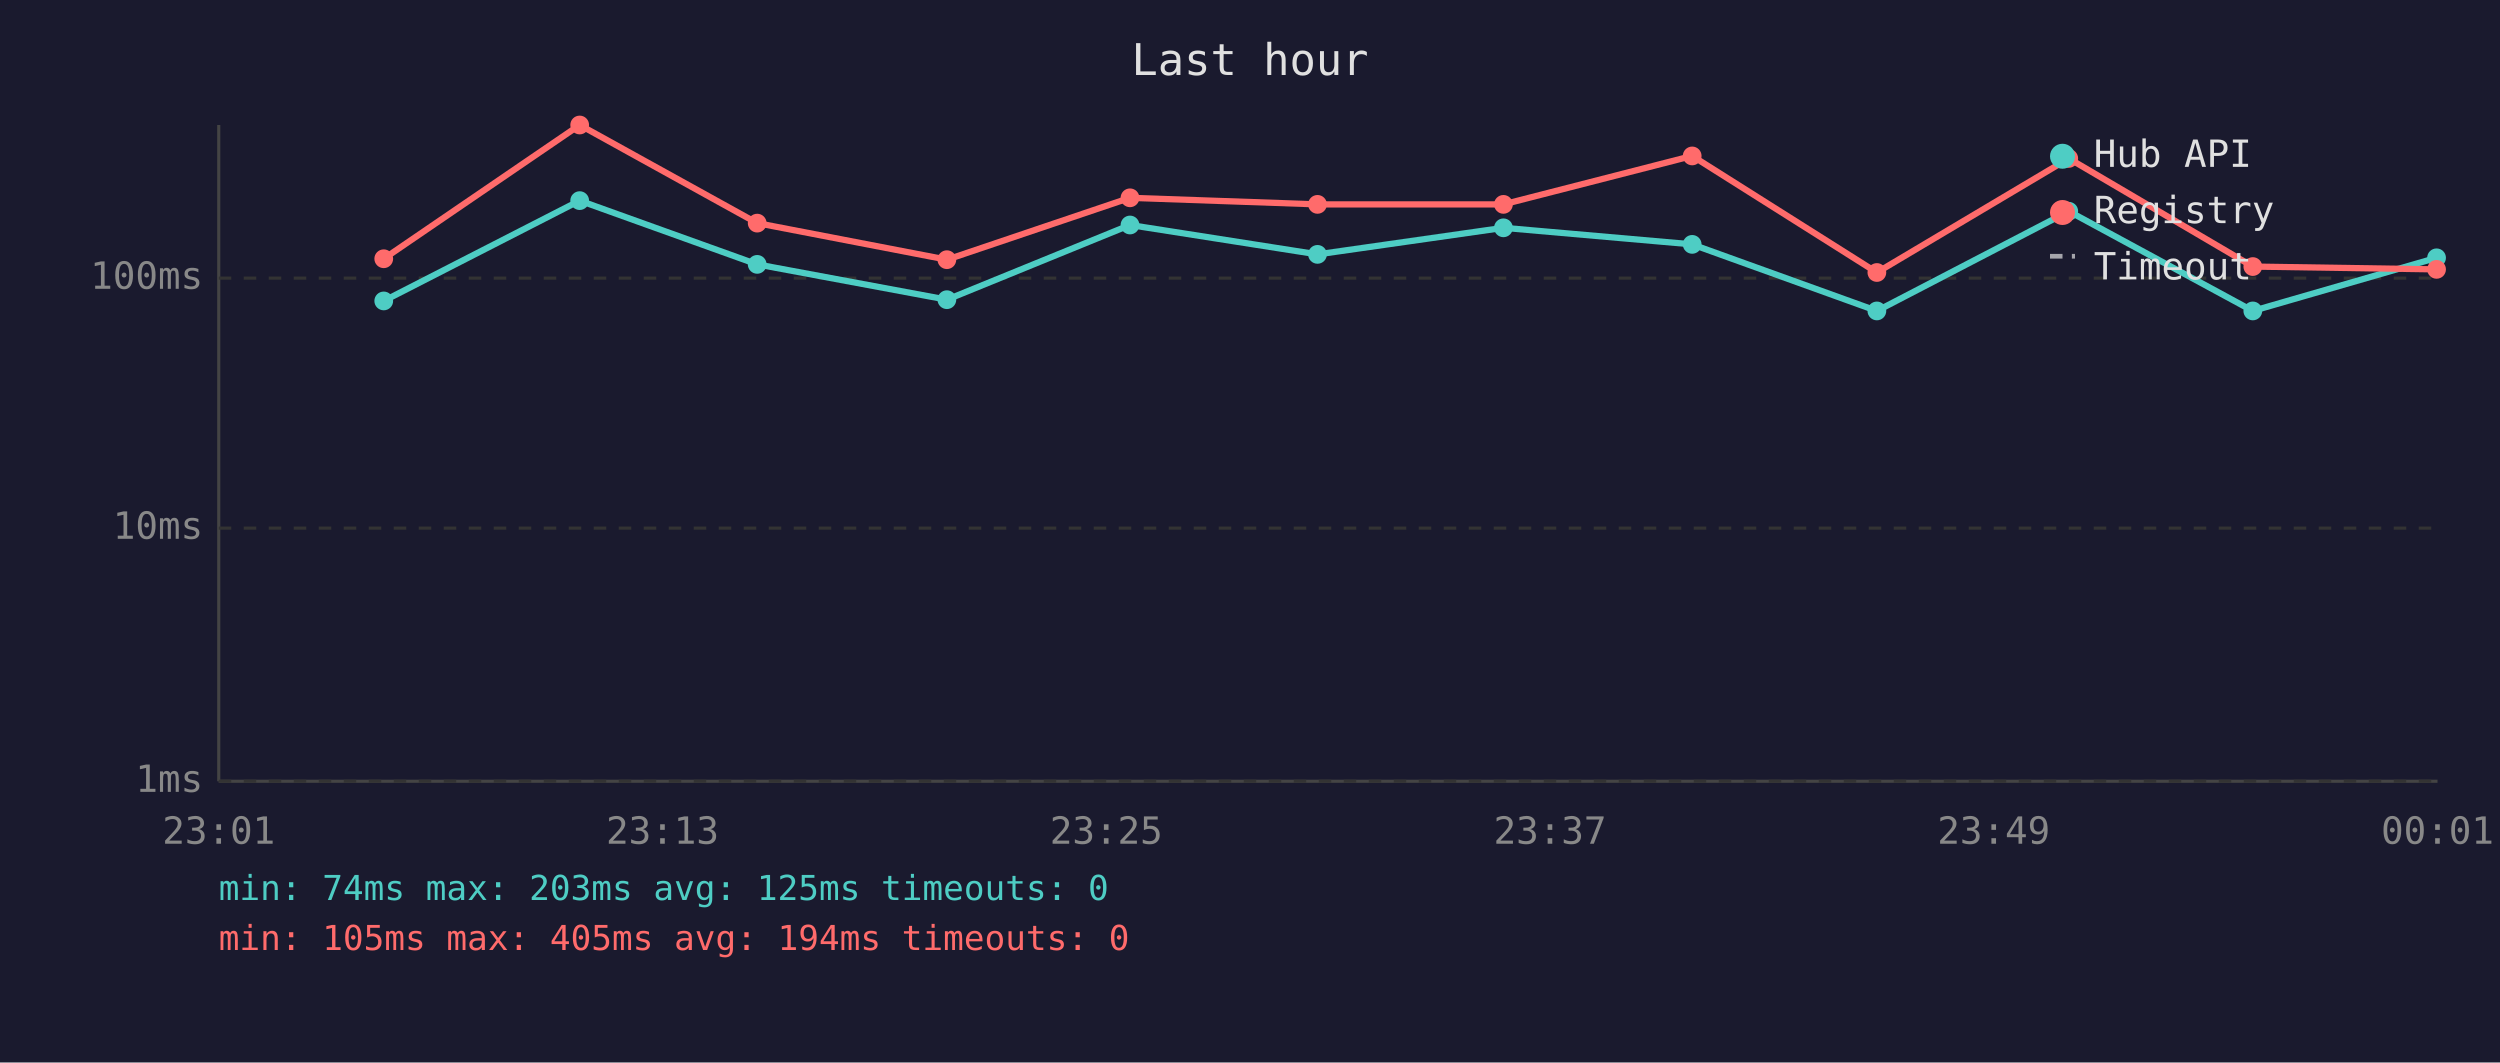
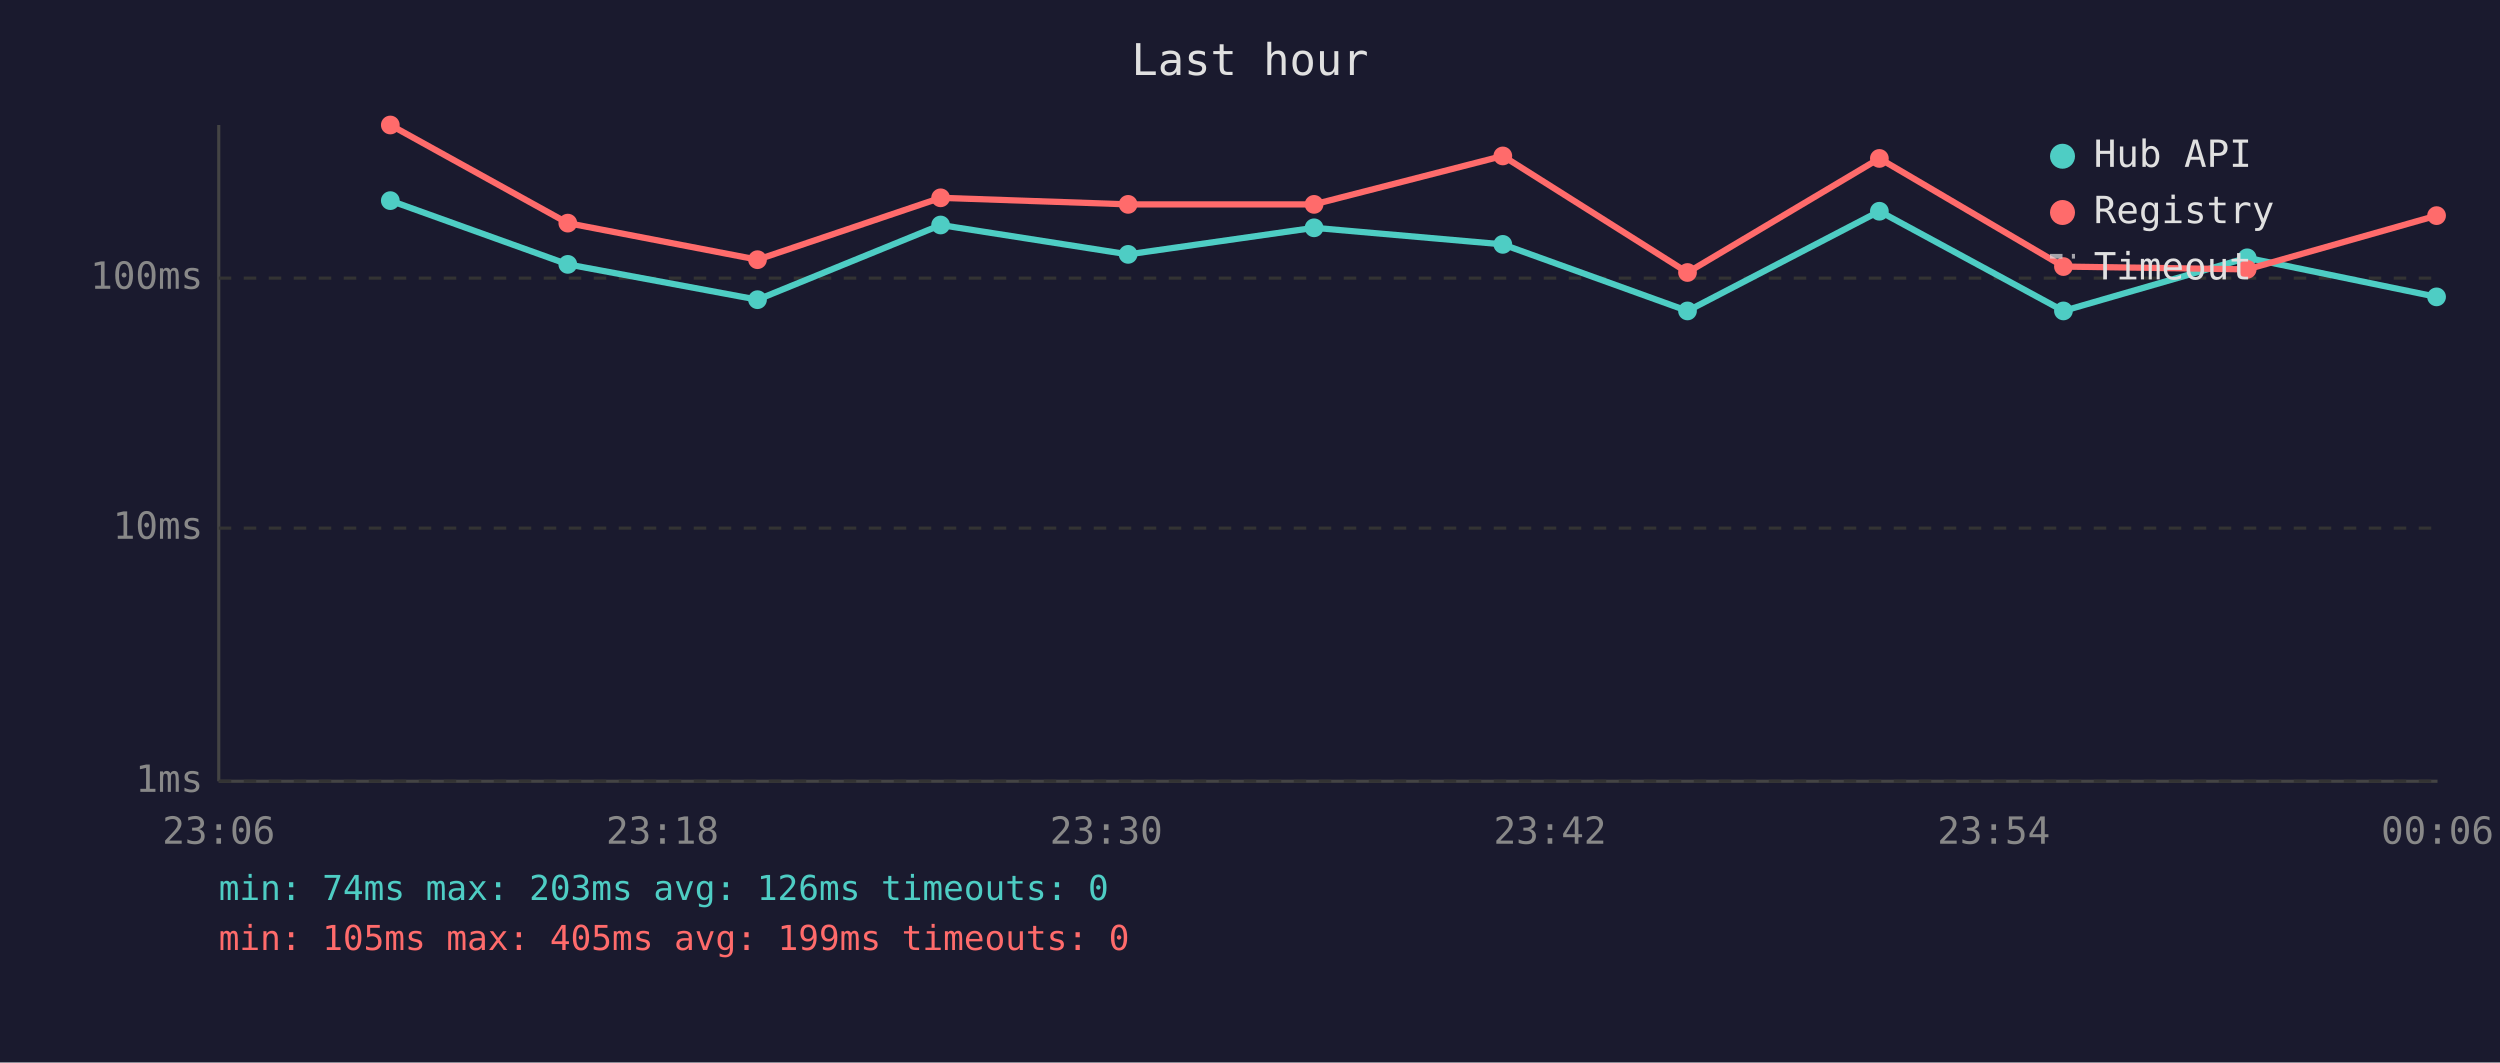
<svg xmlns="http://www.w3.org/2000/svg" viewBox="0 0 800 340" font-family="monospace" font-size="12">
  <rect width="800" height="340" fill="#1a1a2e" />
  <text x="400" y="24" fill="#e0e0e0" font-size="14" text-anchor="middle">Last hour</text>
  <line x1="70" y1="40" x2="70" y2="250" stroke="#444" stroke-width="1" />
  <line x1="70" y1="250" x2="780" y2="250" stroke="#444" stroke-width="1" />
  <line x1="70" y1="250" x2="780" y2="250" stroke="#333" stroke-width="1" stroke-dasharray="4" />
  <text x="65" y="250" fill="#888" text-anchor="end" dominant-baseline="middle">1ms</text>
  <line x1="70" y1="169" x2="780" y2="169" stroke="#333" stroke-width="1" stroke-dasharray="4" />
  <text x="65" y="169" fill="#888" text-anchor="end" dominant-baseline="middle">10ms</text>
  <line x1="70" y1="89" x2="780" y2="89" stroke="#333" stroke-width="1" stroke-dasharray="4" />
  <text x="65" y="89" fill="#888" text-anchor="end" dominant-baseline="middle">100ms</text>
-   <text x="70" y="270" fill="#888" text-anchor="middle">23:01</text>
-   <text x="212" y="270" fill="#888" text-anchor="middle">23:13</text>
-   <text x="354" y="270" fill="#888" text-anchor="middle">23:25</text>
-   <text x="496" y="270" fill="#888" text-anchor="middle">23:37</text>
-   <text x="638" y="270" fill="#888" text-anchor="middle">23:49</text>
-   <text x="780" y="270" fill="#888" text-anchor="middle">00:01</text>
-   <polyline points="122.8,96.3 185.5,64.2 242.3,84.6 303.0,95.9 361.6,72.0 421.6,81.4 481.1,72.9 541.5,78.2 600.6,99.5 662.0,67.6 720.9,99.5 779.7,82.5" fill="none" stroke="#4ecdc4" stroke-width="2" opacity="1" />
-   <circle cx="122.8" cy="96.3" r="3" fill="#4ecdc4" />
-   <circle cx="185.5" cy="64.2" r="3" fill="#4ecdc4" />
-   <circle cx="242.3" cy="84.6" r="3" fill="#4ecdc4" />
-   <circle cx="303.0" cy="95.9" r="3" fill="#4ecdc4" />
-   <circle cx="361.6" cy="72.0" r="3" fill="#4ecdc4" />
-   <circle cx="421.6" cy="81.4" r="3" fill="#4ecdc4" />
-   <circle cx="481.1" cy="72.9" r="3" fill="#4ecdc4" />
-   <circle cx="541.5" cy="78.2" r="3" fill="#4ecdc4" />
-   <circle cx="600.6" cy="99.5" r="3" fill="#4ecdc4" />
-   <circle cx="662.0" cy="67.6" r="3" fill="#4ecdc4" />
-   <circle cx="720.9" cy="99.5" r="3" fill="#4ecdc4" />
-   <circle cx="779.7" cy="82.5" r="3" fill="#4ecdc4" />
-   <polyline points="122.8,82.8 185.5,40.0 242.3,71.4 303.0,83.1 361.6,63.3 421.6,65.4 481.1,65.4 541.5,49.9 600.6,87.2 662.0,50.7 720.9,85.3 779.7,86.2" fill="none" stroke="#ff6b6b" stroke-width="2" opacity="1" />
-   <circle cx="122.8" cy="82.8" r="3" fill="#ff6b6b" />
-   <circle cx="185.5" cy="40.0" r="3" fill="#ff6b6b" />
-   <circle cx="242.3" cy="71.4" r="3" fill="#ff6b6b" />
-   <circle cx="303.0" cy="83.1" r="3" fill="#ff6b6b" />
-   <circle cx="361.6" cy="63.3" r="3" fill="#ff6b6b" />
-   <circle cx="421.6" cy="65.4" r="3" fill="#ff6b6b" />
-   <circle cx="481.1" cy="65.4" r="3" fill="#ff6b6b" />
-   <circle cx="541.5" cy="49.9" r="3" fill="#ff6b6b" />
-   <circle cx="600.6" cy="87.2" r="3" fill="#ff6b6b" />
-   <circle cx="662.0" cy="50.7" r="3" fill="#ff6b6b" />
-   <circle cx="720.9" cy="85.3" r="3" fill="#ff6b6b" />
-   <circle cx="779.7" cy="86.2" r="3" fill="#ff6b6b" />
+   <text x="70" y="270" fill="#888" text-anchor="middle">23:06</text>
+   <text x="212" y="270" fill="#888" text-anchor="middle">23:18</text>
+   <text x="354" y="270" fill="#888" text-anchor="middle">23:30</text>
+   <text x="496" y="270" fill="#888" text-anchor="middle">23:42</text>
+   <text x="638" y="270" fill="#888" text-anchor="middle">23:54</text>
+   <text x="780" y="270" fill="#888" text-anchor="middle">00:06</text>
+   <polyline points="124.9,64.2 181.7,84.6 242.4,95.9 301.0,72.0 361.0,81.4 420.5,72.9 480.9,78.2 540.0,99.5 601.4,67.6 660.3,99.5 719.1,82.5 779.7,95.0" fill="none" stroke="#4ecdc4" stroke-width="2" opacity="1" />
+   <circle cx="124.9" cy="64.2" r="3" fill="#4ecdc4" />
+   <circle cx="181.7" cy="84.6" r="3" fill="#4ecdc4" />
+   <circle cx="242.4" cy="95.9" r="3" fill="#4ecdc4" />
+   <circle cx="301.0" cy="72.0" r="3" fill="#4ecdc4" />
+   <circle cx="361.0" cy="81.4" r="3" fill="#4ecdc4" />
+   <circle cx="420.5" cy="72.9" r="3" fill="#4ecdc4" />
+   <circle cx="480.9" cy="78.2" r="3" fill="#4ecdc4" />
+   <circle cx="540.0" cy="99.5" r="3" fill="#4ecdc4" />
+   <circle cx="601.4" cy="67.6" r="3" fill="#4ecdc4" />
+   <circle cx="660.3" cy="99.5" r="3" fill="#4ecdc4" />
+   <circle cx="719.1" cy="82.5" r="3" fill="#4ecdc4" />
+   <circle cx="779.7" cy="95.0" r="3" fill="#4ecdc4" />
+   <polyline points="124.9,40.0 181.7,71.4 242.4,83.1 301.0,63.3 361.0,65.4 420.5,65.4 480.9,49.9 540.0,87.2 601.4,50.7 660.3,85.3 719.1,86.2 779.7,69.0" fill="none" stroke="#ff6b6b" stroke-width="2" opacity="1" />
+   <circle cx="124.9" cy="40.0" r="3" fill="#ff6b6b" />
+   <circle cx="181.7" cy="71.4" r="3" fill="#ff6b6b" />
+   <circle cx="242.4" cy="83.1" r="3" fill="#ff6b6b" />
+   <circle cx="301.0" cy="63.3" r="3" fill="#ff6b6b" />
+   <circle cx="361.0" cy="65.4" r="3" fill="#ff6b6b" />
+   <circle cx="420.5" cy="65.4" r="3" fill="#ff6b6b" />
+   <circle cx="480.9" cy="49.9" r="3" fill="#ff6b6b" />
+   <circle cx="540.0" cy="87.2" r="3" fill="#ff6b6b" />
+   <circle cx="601.4" cy="50.7" r="3" fill="#ff6b6b" />
+   <circle cx="660.3" cy="85.3" r="3" fill="#ff6b6b" />
+   <circle cx="719.1" cy="86.2" r="3" fill="#ff6b6b" />
+   <circle cx="779.7" cy="69.0" r="3" fill="#ff6b6b" />
  <circle cx="660" cy="50" r="4" fill="#4ecdc4" />
  <text x="670" y="50" fill="#e0e0e0" dominant-baseline="middle">Hub API</text>
  <circle cx="660" cy="68" r="4" fill="#ff6b6b" />
  <text x="670" y="68" fill="#e0e0e0" dominant-baseline="middle">Registry</text>
  <line x1="656" y1="82" x2="664" y2="82" stroke="#e0e0e0" stroke-width="1.5" stroke-dasharray="4,3" opacity="0.7" />
  <text x="670" y="86" fill="#e0e0e0" dominant-baseline="middle">Timeout</text>
-   <text x="70" y="288" fill="#4ecdc4" font-size="11">min: 74ms  max: 203ms  avg: 125ms  timeouts: 0</text>
-   <text x="70" y="304" fill="#ff6b6b" font-size="11">min: 105ms  max: 405ms  avg: 194ms  timeouts: 0</text>
+   <text x="70" y="288" fill="#4ecdc4" font-size="11">min: 74ms  max: 203ms  avg: 126ms  timeouts: 0</text>
+   <text x="70" y="304" fill="#ff6b6b" font-size="11">min: 105ms  max: 405ms  avg: 199ms  timeouts: 0</text>
</svg>
